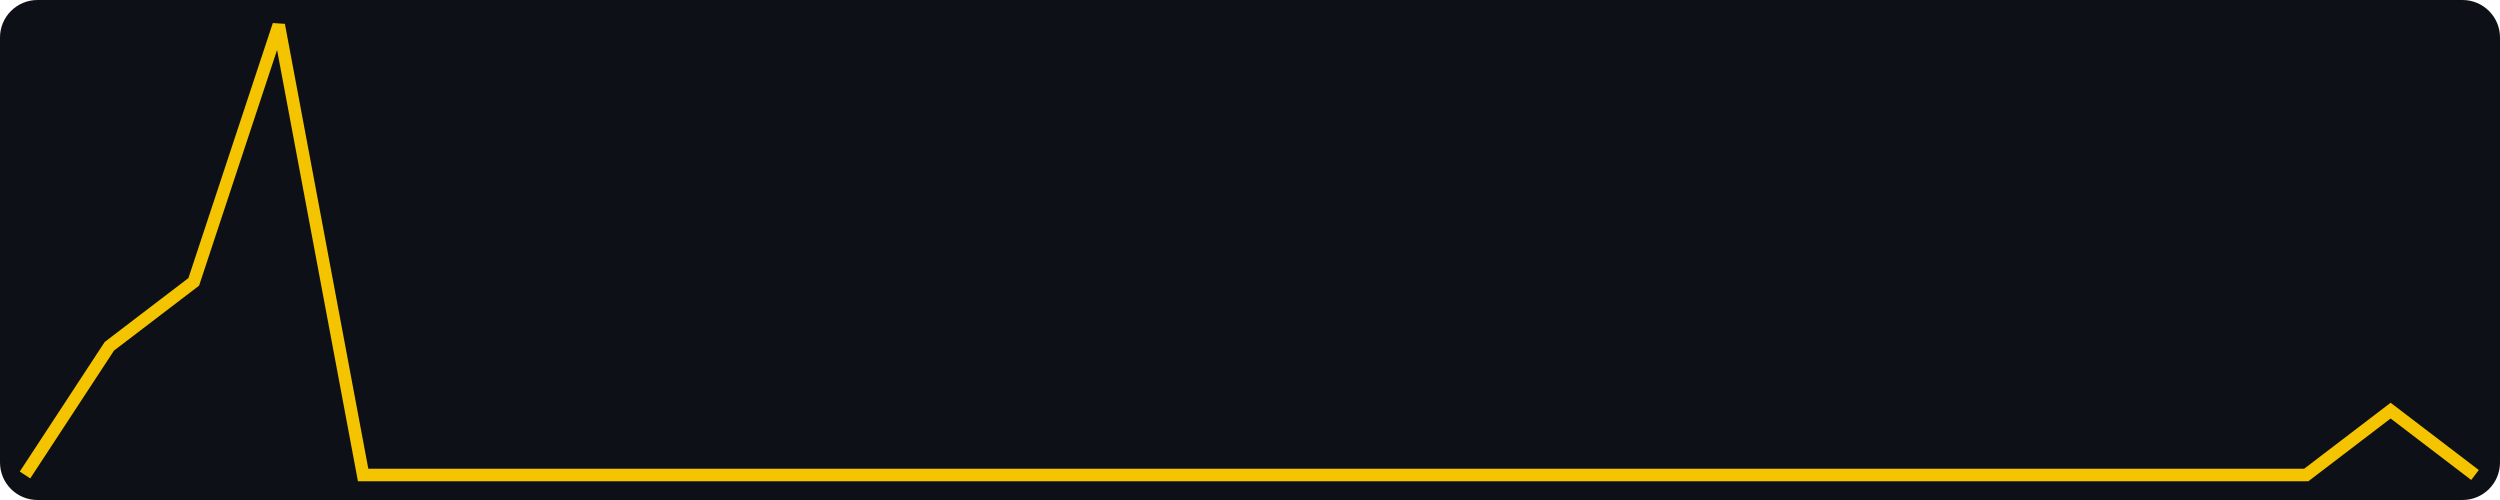
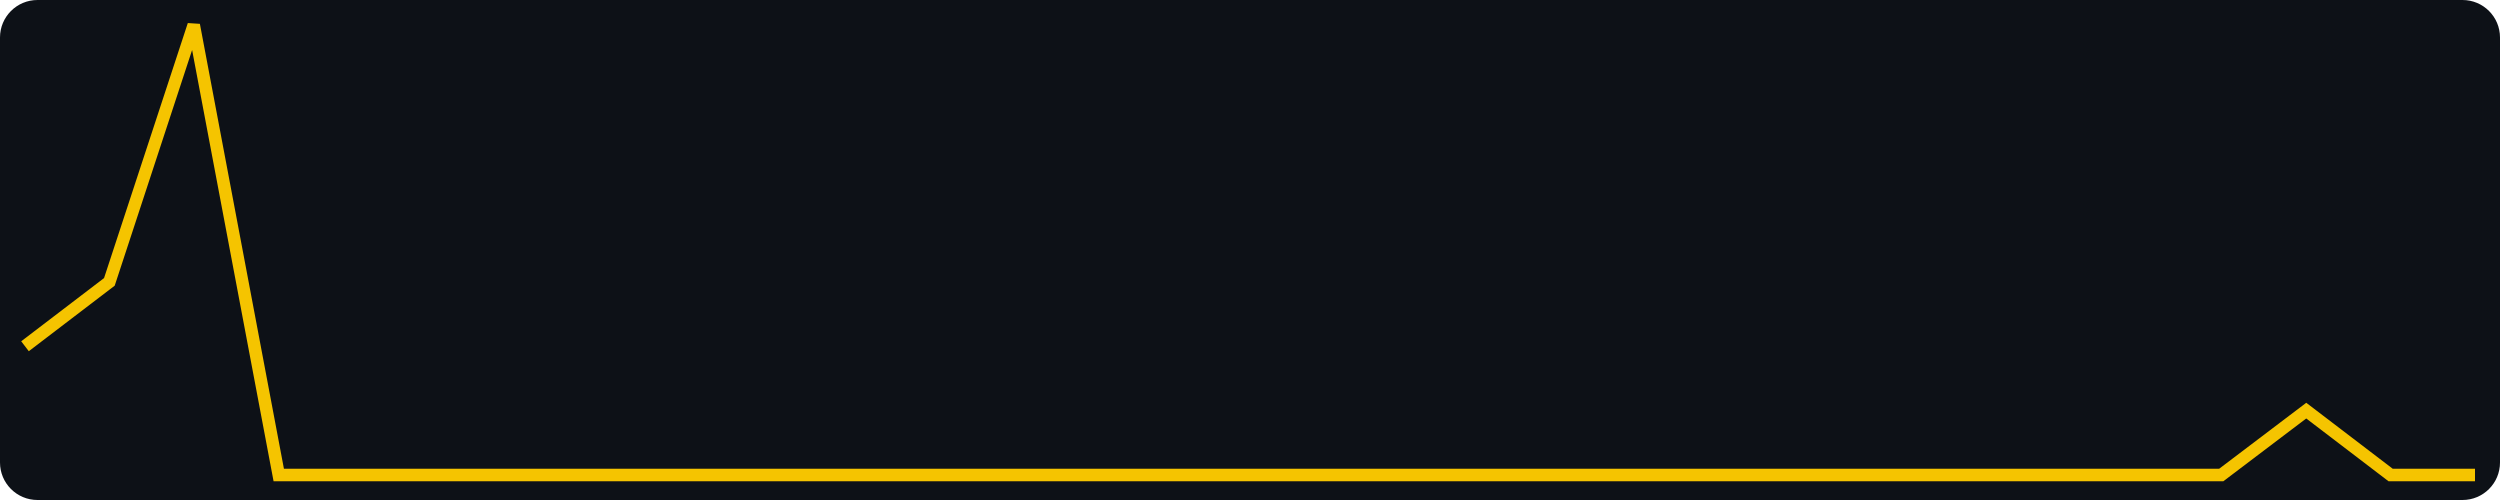
<svg xmlns="http://www.w3.org/2000/svg" width="400" height="80" viewBox="0 0 400 80" role="img" aria-label="views, last 30 days, max 7">
  <rect width="400" height="80" fill="#0d1117" rx="6" />
-   <polyline fill="none" stroke="#f5c400" stroke-width="2" points="4.0,76.0 17.5,55.4 31.0,45.1 44.6,4.0 58.1,76.0 71.6,76.0 85.1,76.0 98.6,76.0 112.1,76.0 125.7,76.0 139.2,76.0 152.7,76.0 166.2,76.0 179.7,76.0 193.2,76.0 206.8,76.0 220.3,76.0 233.8,76.0 247.3,76.0 260.8,76.0 274.3,76.0 287.9,76.0 301.4,76.0 314.9,76.0 328.4,76.0 341.9,76.0 355.4,76.0 369.0,76.0 382.5,65.7 396.0,76.0" />
+   <polyline fill="none" stroke="#f5c400" stroke-width="2" points="4.0,55.4 17.5,45.1 31.0,4.0 44.6,76.0 58.1,76.0 71.6,76.0 85.1,76.0 98.6,76.0 112.1,76.0 125.7,76.0 139.2,76.0 152.7,76.0 166.2,76.0 179.7,76.0 193.2,76.0 206.8,76.0 220.3,76.0 233.8,76.0 247.3,76.0 260.8,76.0 274.3,76.0 287.9,76.0 301.4,76.0 314.9,76.0 328.4,76.0 341.9,76.0 355.4,76.0 369.0,65.7 382.5,76.0 396.0,76.0" />
</svg>
